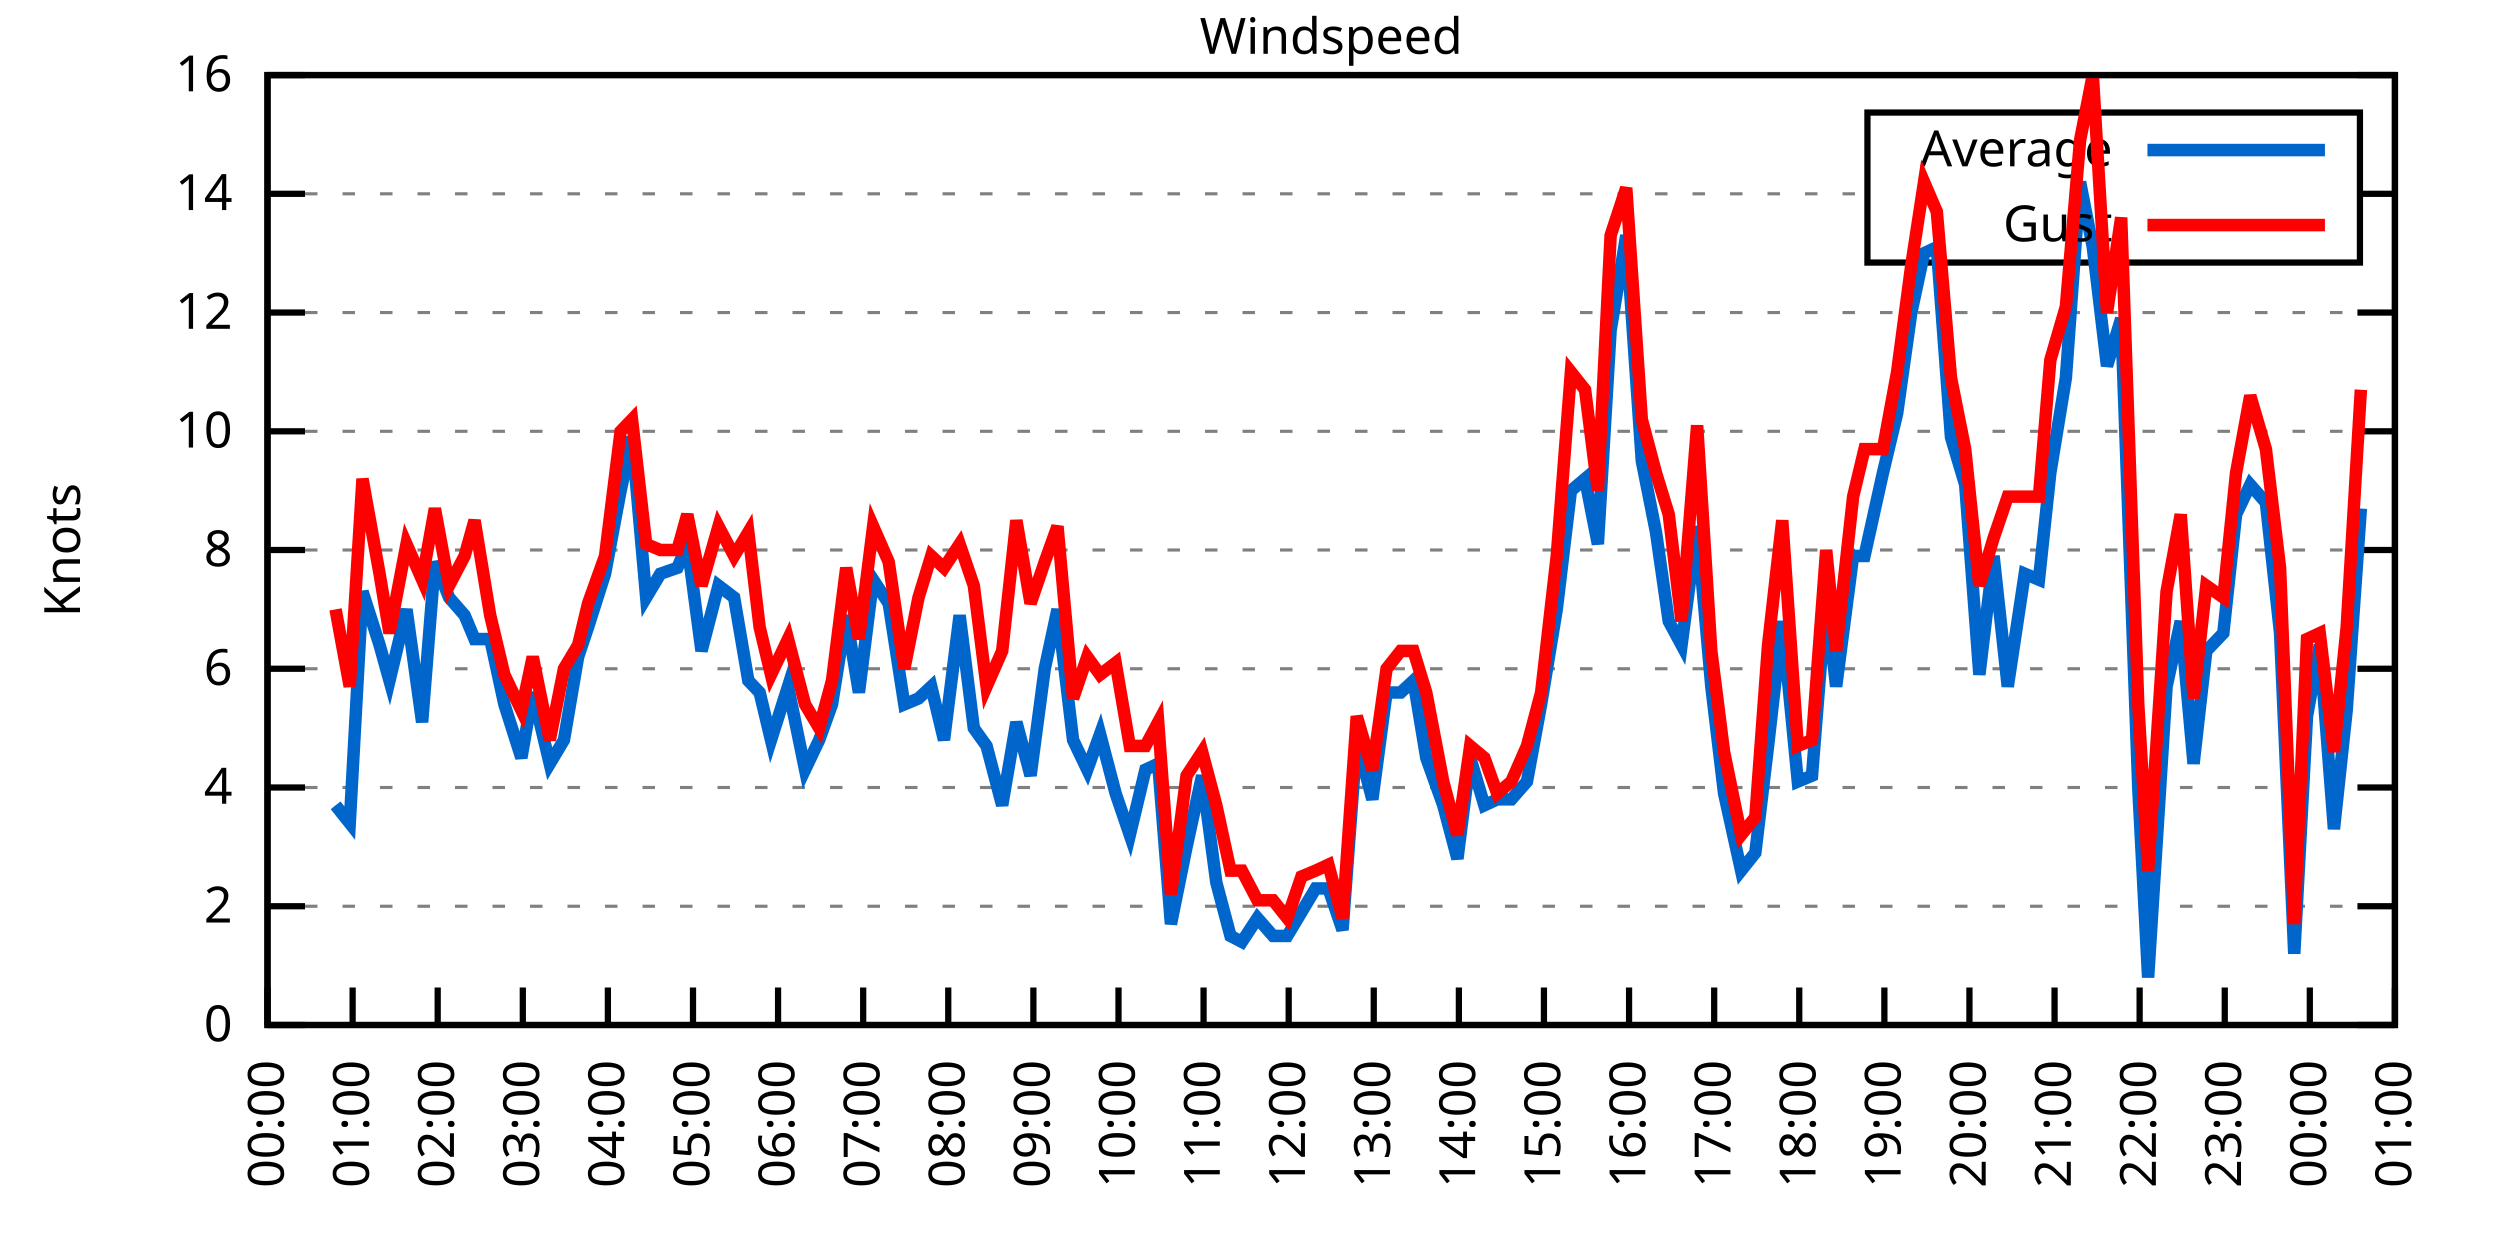
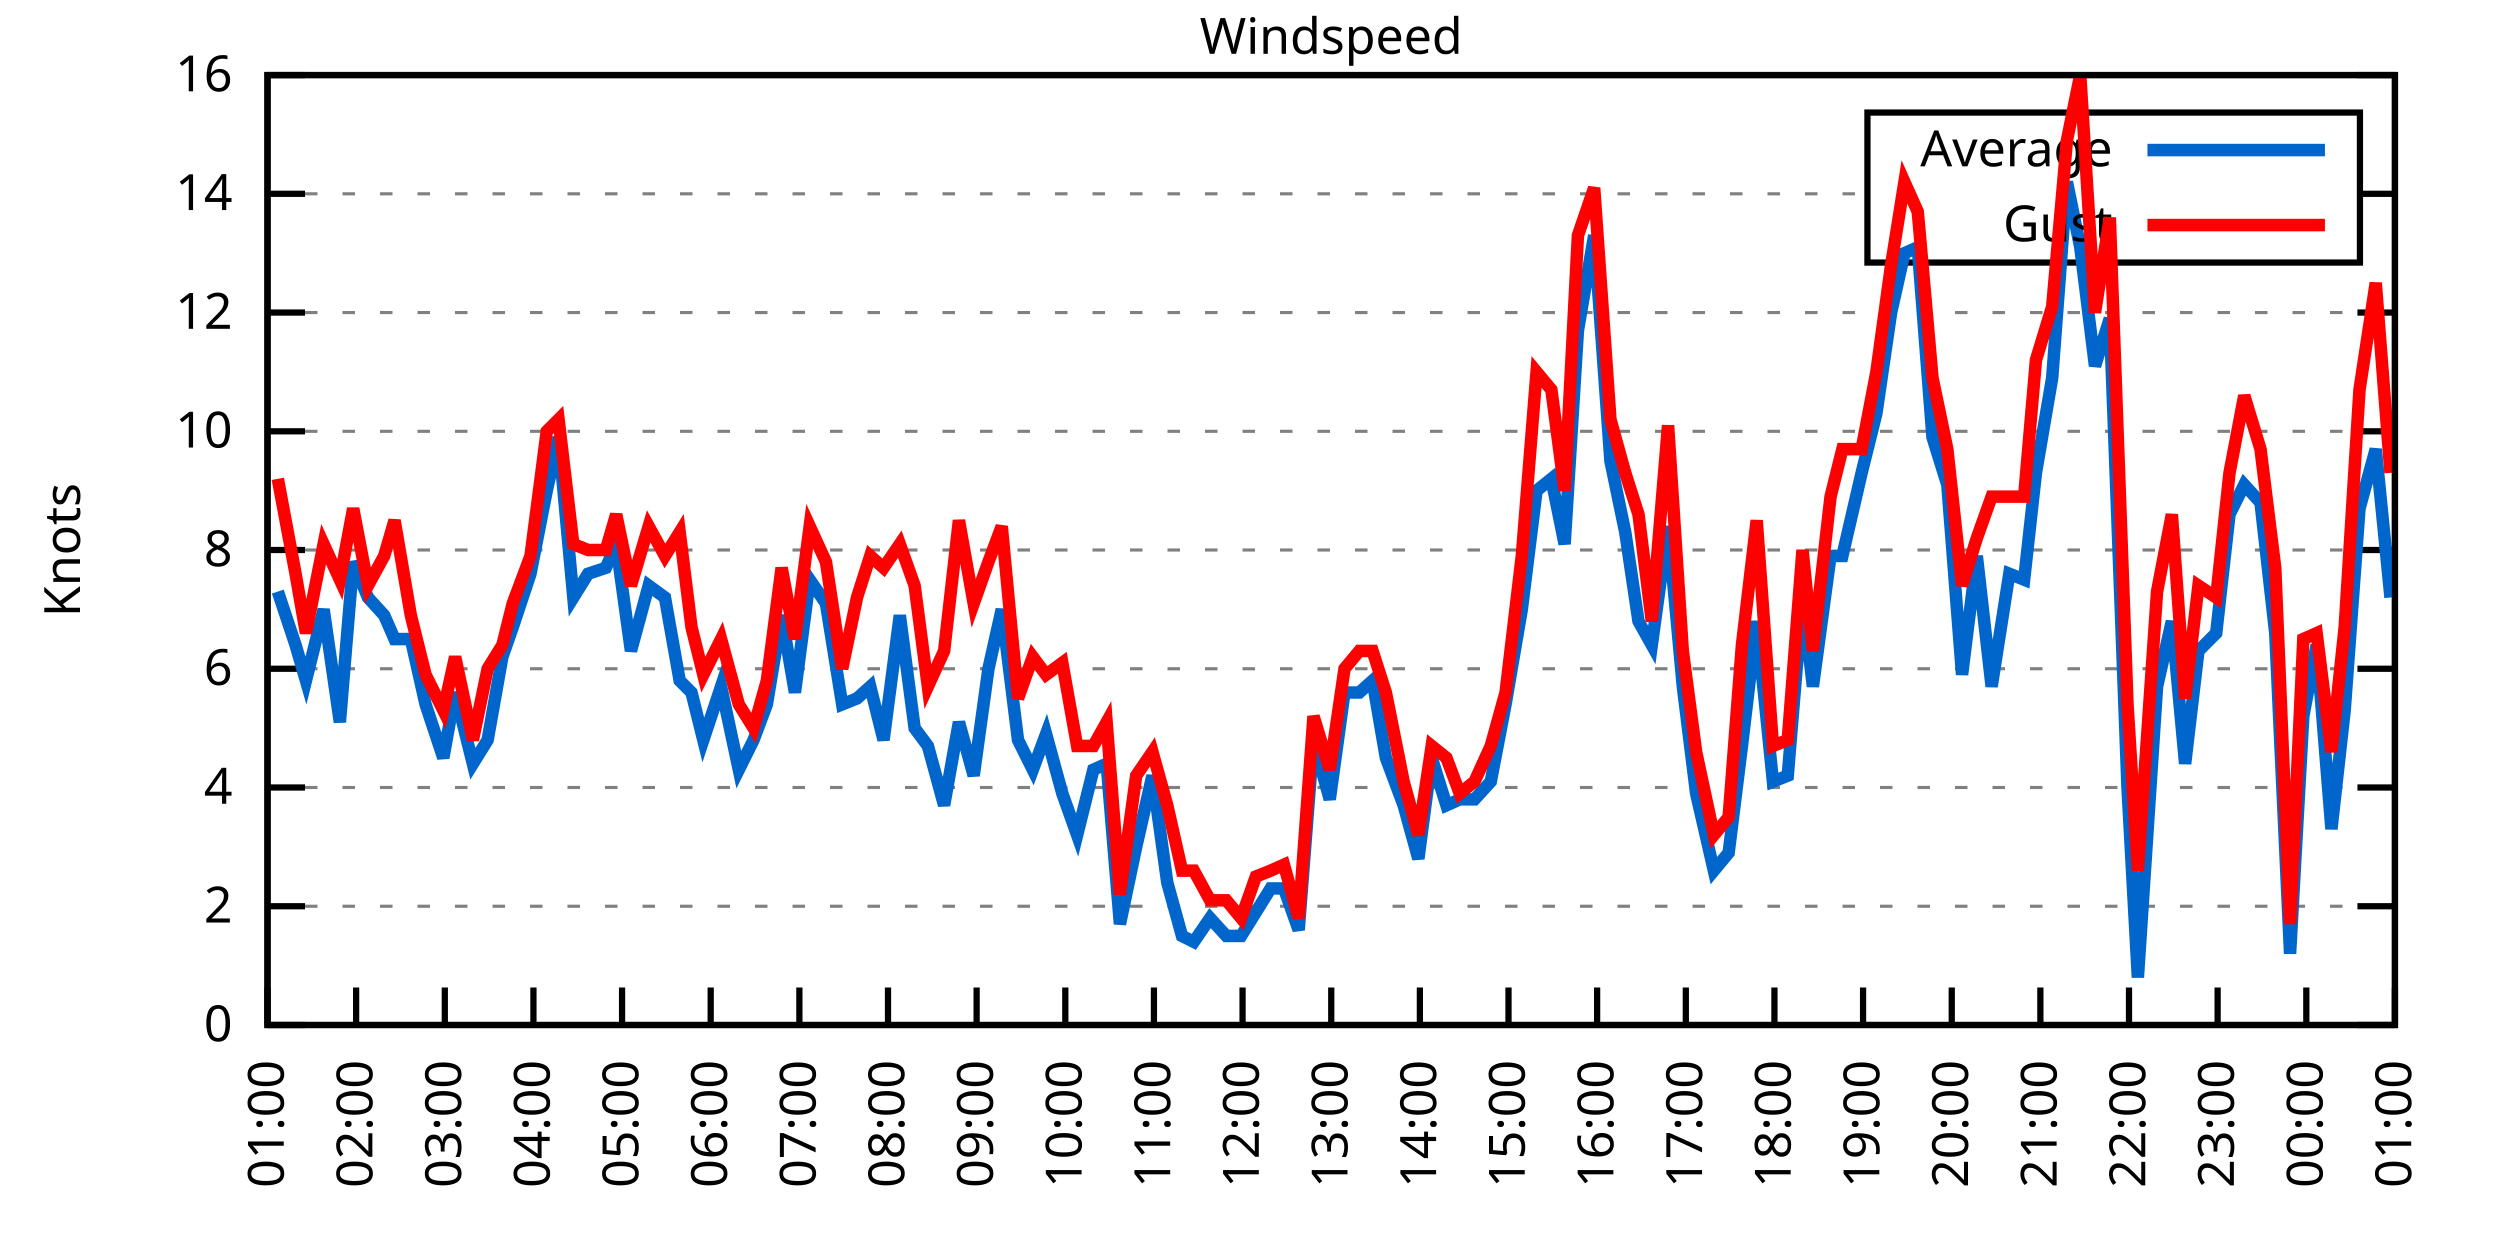
<svg xmlns="http://www.w3.org/2000/svg" xmlns:xlink="http://www.w3.org/1999/xlink" width="400" height="200" viewBox="0 0 400 200">
  <g id="gnuplot_canvas">
    <rect x="0" y="0" width="400" height="200" fill="none" />
    <defs>
      <circle id="gpDot" r="0.5" stroke-width="0.5" stroke="currentColor" />
      <path id="gpPt0" stroke-width="0.333" stroke="currentColor" d="M-1,0 h2 M0,-1 v2" />
      <path id="gpPt1" stroke-width="0.333" stroke="currentColor" d="M-1,-1 L1,1 M1,-1 L-1,1" />
      <path id="gpPt2" stroke-width="0.333" stroke="currentColor" d="M-1,0 L1,0 M0,-1 L0,1 M-1,-1 L1,1 M-1,1 L1,-1" />
      <rect id="gpPt3" stroke-width="0.333" stroke="currentColor" x="-1" y="-1" width="2" height="2" />
      <rect id="gpPt4" stroke-width="0.333" stroke="currentColor" fill="currentColor" x="-1" y="-1" width="2" height="2" />
      <circle id="gpPt5" stroke-width="0.333" stroke="currentColor" cx="0" cy="0" r="1" />
      <use xlink:href="#gpPt5" id="gpPt6" fill="currentColor" stroke="none" />
      <path id="gpPt7" stroke-width="0.333" stroke="currentColor" d="M0,-1.33 L-1.33,0.67 L1.33,0.67 z" />
      <use xlink:href="#gpPt7" id="gpPt8" fill="currentColor" stroke="none" />
      <use xlink:href="#gpPt7" id="gpPt9" stroke="currentColor" transform="rotate(180)" />
      <use xlink:href="#gpPt9" id="gpPt10" fill="currentColor" stroke="none" />
      <use xlink:href="#gpPt3" id="gpPt11" stroke="currentColor" transform="rotate(45)" />
      <use xlink:href="#gpPt11" id="gpPt12" fill="currentColor" stroke="none" />
      <path id="gpPt13" stroke-width="0.333" stroke="currentColor" d="M0,1.330 L1.265,0.411 L0.782,-1.067 L-0.782,-1.076 L-1.265,0.411 z" />
      <use xlink:href="#gpPt13" id="gpPt14" fill="currentColor" stroke="none" />
      <filter id="textbox" filterUnits="objectBoundingBox" x="0" y="0" height="1" width="1">
        <feFlood flood-color="white" flood-opacity="1" result="bgnd" />
        <feComposite in="SourceGraphic" in2="bgnd" operator="atop" />
      </filter>
      <filter id="greybox" filterUnits="objectBoundingBox" x="0" y="0" height="1" width="1">
        <feFlood flood-color="lightgrey" flood-opacity="1" result="grey" />
        <feComposite in="SourceGraphic" in2="grey" operator="atop" />
      </filter>
    </defs>
    <g fill="none" color="white" stroke="currentColor" stroke-width="1.00" stroke-linecap="butt" stroke-linejoin="miter">
</g>
    <g fill="none" color="black" stroke="currentColor" stroke-width="1.00" stroke-linecap="butt" stroke-linejoin="miter">
      <g stroke="none" shape-rendering="crispEdges">
        <polygon fill="rgb(255, 255, 255)" points="42.80,164.00 383.18,164.00 383.18,12.02 42.80,12.02 " />
      </g>
    </g>
    <g fill="none" color="black" stroke="currentColor" stroke-width="1.00" stroke-linecap="butt" stroke-linejoin="miter">
</g>
    <g fill="none" color="black" stroke="black" stroke-width="0.50" stroke-linecap="butt" stroke-linejoin="miter">
</g>
    <g fill="none" color="gray" stroke="currentColor" stroke-width="0.50" stroke-linecap="butt" stroke-linejoin="miter">
      <path stroke="gray" stroke-dasharray="2,4" class="gridline" d="M42.80,164.00 L383.19,164.00  " />
    </g>
    <g fill="none" color="gray" stroke="gray" stroke-width="1.00" stroke-linecap="butt" stroke-linejoin="miter">
</g>
    <g fill="none" color="black" stroke="currentColor" stroke-width="1.00" stroke-linecap="butt" stroke-linejoin="miter">
      <path stroke="black" d="M42.80,164.00 L48.80,164.00 M383.19,164.00 L377.19,164.00  " />
      <g transform="translate(37.20,166.60)" stroke="none" fill="black" font-family="Sans" font-size="8.00" text-anchor="end">
        <text>
          <tspan font-family="Sans"> 0</tspan>
        </text>
      </g>
    </g>
    <g fill="none" color="black" stroke="currentColor" stroke-width="1.00" stroke-linecap="butt" stroke-linejoin="miter">
</g>
    <g fill="none" color="black" stroke="black" stroke-width="0.50" stroke-linecap="butt" stroke-linejoin="miter">
</g>
    <g fill="none" color="gray" stroke="currentColor" stroke-width="0.50" stroke-linecap="butt" stroke-linejoin="miter">
      <path stroke="gray" stroke-dasharray="2,4" class="gridline" d="M42.80,145.00 L383.19,145.00  " />
    </g>
    <g fill="none" color="gray" stroke="gray" stroke-width="1.00" stroke-linecap="butt" stroke-linejoin="miter">
</g>
    <g fill="none" color="black" stroke="currentColor" stroke-width="1.00" stroke-linecap="butt" stroke-linejoin="miter">
      <path stroke="black" d="M42.80,145.00 L48.80,145.00 M383.19,145.00 L377.19,145.00  " />
      <g transform="translate(37.20,147.60)" stroke="none" fill="black" font-family="Sans" font-size="8.00" text-anchor="end">
        <text>
          <tspan font-family="Sans"> 2</tspan>
        </text>
      </g>
    </g>
    <g fill="none" color="black" stroke="currentColor" stroke-width="1.00" stroke-linecap="butt" stroke-linejoin="miter">
</g>
    <g fill="none" color="black" stroke="black" stroke-width="0.50" stroke-linecap="butt" stroke-linejoin="miter">
</g>
    <g fill="none" color="gray" stroke="currentColor" stroke-width="0.50" stroke-linecap="butt" stroke-linejoin="miter">
      <path stroke="gray" stroke-dasharray="2,4" class="gridline" d="M42.80,126.00 L383.19,126.00  " />
    </g>
    <g fill="none" color="gray" stroke="gray" stroke-width="1.00" stroke-linecap="butt" stroke-linejoin="miter">
</g>
    <g fill="none" color="black" stroke="currentColor" stroke-width="1.00" stroke-linecap="butt" stroke-linejoin="miter">
      <path stroke="black" d="M42.80,126.00 L48.80,126.00 M383.19,126.00 L377.19,126.00  " />
      <g transform="translate(37.20,128.60)" stroke="none" fill="black" font-family="Sans" font-size="8.00" text-anchor="end">
        <text>
          <tspan font-family="Sans"> 4</tspan>
        </text>
      </g>
    </g>
    <g fill="none" color="black" stroke="currentColor" stroke-width="1.00" stroke-linecap="butt" stroke-linejoin="miter">
</g>
    <g fill="none" color="black" stroke="black" stroke-width="0.50" stroke-linecap="butt" stroke-linejoin="miter">
</g>
    <g fill="none" color="gray" stroke="currentColor" stroke-width="0.50" stroke-linecap="butt" stroke-linejoin="miter">
      <path stroke="gray" stroke-dasharray="2,4" class="gridline" d="M42.80,107.00 L383.19,107.00  " />
    </g>
    <g fill="none" color="gray" stroke="gray" stroke-width="1.00" stroke-linecap="butt" stroke-linejoin="miter">
</g>
    <g fill="none" color="black" stroke="currentColor" stroke-width="1.00" stroke-linecap="butt" stroke-linejoin="miter">
      <path stroke="black" d="M42.80,107.00 L48.80,107.00 M383.19,107.00 L377.19,107.00  " />
      <g transform="translate(37.20,109.60)" stroke="none" fill="black" font-family="Sans" font-size="8.00" text-anchor="end">
        <text>
          <tspan font-family="Sans"> 6</tspan>
        </text>
      </g>
    </g>
    <g fill="none" color="black" stroke="currentColor" stroke-width="1.00" stroke-linecap="butt" stroke-linejoin="miter">
</g>
    <g fill="none" color="black" stroke="black" stroke-width="0.50" stroke-linecap="butt" stroke-linejoin="miter">
</g>
    <g fill="none" color="gray" stroke="currentColor" stroke-width="0.50" stroke-linecap="butt" stroke-linejoin="miter">
      <path stroke="gray" stroke-dasharray="2,4" class="gridline" d="M42.80,88.00 L383.19,88.00  " />
    </g>
    <g fill="none" color="gray" stroke="gray" stroke-width="1.00" stroke-linecap="butt" stroke-linejoin="miter">
</g>
    <g fill="none" color="black" stroke="currentColor" stroke-width="1.00" stroke-linecap="butt" stroke-linejoin="miter">
      <path stroke="black" d="M42.80,88.00 L48.80,88.00 M383.19,88.00 L377.19,88.00  " />
      <g transform="translate(37.20,90.60)" stroke="none" fill="black" font-family="Sans" font-size="8.00" text-anchor="end">
        <text>
          <tspan font-family="Sans"> 8</tspan>
        </text>
      </g>
    </g>
    <g fill="none" color="black" stroke="currentColor" stroke-width="1.00" stroke-linecap="butt" stroke-linejoin="miter">
</g>
    <g fill="none" color="black" stroke="black" stroke-width="0.50" stroke-linecap="butt" stroke-linejoin="miter">
</g>
    <g fill="none" color="gray" stroke="currentColor" stroke-width="0.50" stroke-linecap="butt" stroke-linejoin="miter">
      <path stroke="gray" stroke-dasharray="2,4" class="gridline" d="M42.80,69.01 L383.19,69.01  " />
    </g>
    <g fill="none" color="gray" stroke="gray" stroke-width="1.00" stroke-linecap="butt" stroke-linejoin="miter">
</g>
    <g fill="none" color="black" stroke="currentColor" stroke-width="1.00" stroke-linecap="butt" stroke-linejoin="miter">
      <path stroke="black" d="M42.80,69.01 L48.80,69.01 M383.19,69.01 L377.19,69.01  " />
      <g transform="translate(37.20,71.61)" stroke="none" fill="black" font-family="Sans" font-size="8.00" text-anchor="end">
        <text>
          <tspan font-family="Sans"> 10</tspan>
        </text>
      </g>
    </g>
    <g fill="none" color="black" stroke="currentColor" stroke-width="1.00" stroke-linecap="butt" stroke-linejoin="miter">
</g>
    <g fill="none" color="black" stroke="black" stroke-width="0.50" stroke-linecap="butt" stroke-linejoin="miter">
</g>
    <g fill="none" color="gray" stroke="currentColor" stroke-width="0.50" stroke-linecap="butt" stroke-linejoin="miter">
      <path stroke="gray" stroke-dasharray="2,4" class="gridline" d="M42.80,50.01 L383.19,50.01  " />
    </g>
    <g fill="none" color="gray" stroke="gray" stroke-width="1.00" stroke-linecap="butt" stroke-linejoin="miter">
</g>
    <g fill="none" color="black" stroke="currentColor" stroke-width="1.00" stroke-linecap="butt" stroke-linejoin="miter">
      <path stroke="black" d="M42.80,50.01 L48.80,50.01 M383.19,50.01 L377.19,50.01  " />
      <g transform="translate(37.20,52.61)" stroke="none" fill="black" font-family="Sans" font-size="8.00" text-anchor="end">
        <text>
          <tspan font-family="Sans"> 12</tspan>
        </text>
      </g>
    </g>
    <g fill="none" color="black" stroke="currentColor" stroke-width="1.00" stroke-linecap="butt" stroke-linejoin="miter">
</g>
    <g fill="none" color="black" stroke="black" stroke-width="0.50" stroke-linecap="butt" stroke-linejoin="miter">
</g>
    <g fill="none" color="gray" stroke="currentColor" stroke-width="0.50" stroke-linecap="butt" stroke-linejoin="miter">
      <path stroke="gray" stroke-dasharray="2,4" class="gridline" d="M42.80,31.01 L298.79,31.01 M377.59,31.01 L383.19,31.01  " />
    </g>
    <g fill="none" color="gray" stroke="gray" stroke-width="1.00" stroke-linecap="butt" stroke-linejoin="miter">
</g>
    <g fill="none" color="black" stroke="currentColor" stroke-width="1.00" stroke-linecap="butt" stroke-linejoin="miter">
      <path stroke="black" d="M42.80,31.01 L48.80,31.01 M383.19,31.01 L377.19,31.01  " />
      <g transform="translate(37.20,33.61)" stroke="none" fill="black" font-family="Sans" font-size="8.00" text-anchor="end">
        <text>
          <tspan font-family="Sans"> 14</tspan>
        </text>
      </g>
    </g>
    <g fill="none" color="black" stroke="currentColor" stroke-width="1.00" stroke-linecap="butt" stroke-linejoin="miter">
</g>
    <g fill="none" color="black" stroke="black" stroke-width="0.50" stroke-linecap="butt" stroke-linejoin="miter">
</g>
    <g fill="none" color="gray" stroke="currentColor" stroke-width="0.50" stroke-linecap="butt" stroke-linejoin="miter">
      <path stroke="gray" stroke-dasharray="2,4" class="gridline" d="M42.80,12.01 L383.19,12.01  " />
    </g>
    <g fill="none" color="gray" stroke="gray" stroke-width="1.00" stroke-linecap="butt" stroke-linejoin="miter">
</g>
    <g fill="none" color="black" stroke="currentColor" stroke-width="1.00" stroke-linecap="butt" stroke-linejoin="miter">
      <path stroke="black" d="M42.80,12.01 L48.80,12.01 M383.19,12.01 L377.19,12.01  " />
      <g transform="translate(37.20,14.61)" stroke="none" fill="black" font-family="Sans" font-size="8.00" text-anchor="end">
        <text>
          <tspan font-family="Sans"> 16</tspan>
        </text>
      </g>
    </g>
    <g fill="none" color="black" stroke="currentColor" stroke-width="1.00" stroke-linecap="butt" stroke-linejoin="miter">
      <path stroke="black" d="M42.80,164.00 L42.80,158.00  " />
      <g transform="translate(45.40,169.60) rotate(270.00)" stroke="none" fill="black" font-family="Sans" font-size="8.00" text-anchor="end">
        <text>
-           <tspan font-family="Sans">00:00</tspan>
-         </text>
-       </g>
-     </g>
-     <g fill="none" color="black" stroke="currentColor" stroke-width="1.00" stroke-linecap="butt" stroke-linejoin="miter">
-       <path stroke="black" d="M56.42,164.00 L56.42,158.00  " />
-       <g transform="translate(59.02,169.60) rotate(270.00)" stroke="none" fill="black" font-family="Sans" font-size="8.00" text-anchor="end">
-         <text>
          <tspan font-family="Sans">01:00</tspan>
        </text>
      </g>
    </g>
    <g fill="none" color="black" stroke="currentColor" stroke-width="1.00" stroke-linecap="butt" stroke-linejoin="miter">
-       <path stroke="black" d="M70.03,164.00 L70.03,158.00  " />
-       <g transform="translate(72.63,169.60) rotate(270.00)" stroke="none" fill="black" font-family="Sans" font-size="8.00" text-anchor="end">
+       <path stroke="black" d="M56.98,164.00 L56.98,158.00  " />
+       <g transform="translate(59.58,169.60) rotate(270.00)" stroke="none" fill="black" font-family="Sans" font-size="8.00" text-anchor="end">
        <text>
          <tspan font-family="Sans">02:00</tspan>
        </text>
      </g>
    </g>
    <g fill="none" color="black" stroke="currentColor" stroke-width="1.00" stroke-linecap="butt" stroke-linejoin="miter">
-       <path stroke="black" d="M83.65,164.00 L83.65,158.00  " />
-       <g transform="translate(86.25,169.60) rotate(270.00)" stroke="none" fill="black" font-family="Sans" font-size="8.00" text-anchor="end">
+       <path stroke="black" d="M71.17,164.00 L71.17,158.00  " />
+       <g transform="translate(73.77,169.60) rotate(270.00)" stroke="none" fill="black" font-family="Sans" font-size="8.00" text-anchor="end">
        <text>
          <tspan font-family="Sans">03:00</tspan>
        </text>
      </g>
    </g>
    <g fill="none" color="black" stroke="currentColor" stroke-width="1.00" stroke-linecap="butt" stroke-linejoin="miter">
-       <path stroke="black" d="M97.26,164.00 L97.26,158.00  " />
-       <g transform="translate(99.86,169.60) rotate(270.00)" stroke="none" fill="black" font-family="Sans" font-size="8.00" text-anchor="end">
+       <path stroke="black" d="M85.35,164.00 L85.35,158.00  " />
+       <g transform="translate(87.95,169.60) rotate(270.00)" stroke="none" fill="black" font-family="Sans" font-size="8.00" text-anchor="end">
        <text>
          <tspan font-family="Sans">04:00</tspan>
        </text>
      </g>
    </g>
    <g fill="none" color="black" stroke="currentColor" stroke-width="1.00" stroke-linecap="butt" stroke-linejoin="miter">
-       <path stroke="black" d="M110.88,164.00 L110.88,158.00  " />
-       <g transform="translate(113.48,169.60) rotate(270.00)" stroke="none" fill="black" font-family="Sans" font-size="8.00" text-anchor="end">
+       <path stroke="black" d="M99.53,164.00 L99.53,158.00  " />
+       <g transform="translate(102.13,169.60) rotate(270.00)" stroke="none" fill="black" font-family="Sans" font-size="8.00" text-anchor="end">
        <text>
          <tspan font-family="Sans">05:00</tspan>
        </text>
      </g>
    </g>
    <g fill="none" color="black" stroke="currentColor" stroke-width="1.00" stroke-linecap="butt" stroke-linejoin="miter">
-       <path stroke="black" d="M124.49,164.00 L124.49,158.00  " />
-       <g transform="translate(127.09,169.60) rotate(270.00)" stroke="none" fill="black" font-family="Sans" font-size="8.00" text-anchor="end">
+       <path stroke="black" d="M113.71,164.00 L113.71,158.00  " />
+       <g transform="translate(116.31,169.60) rotate(270.00)" stroke="none" fill="black" font-family="Sans" font-size="8.00" text-anchor="end">
        <text>
          <tspan font-family="Sans">06:00</tspan>
        </text>
      </g>
    </g>
    <g fill="none" color="black" stroke="currentColor" stroke-width="1.00" stroke-linecap="butt" stroke-linejoin="miter">
-       <path stroke="black" d="M138.11,164.00 L138.11,158.00  " />
-       <g transform="translate(140.71,169.60) rotate(270.00)" stroke="none" fill="black" font-family="Sans" font-size="8.00" text-anchor="end">
+       <path stroke="black" d="M127.90,164.00 L127.90,158.00  " />
+       <g transform="translate(130.50,169.60) rotate(270.00)" stroke="none" fill="black" font-family="Sans" font-size="8.00" text-anchor="end">
        <text>
          <tspan font-family="Sans">07:00</tspan>
        </text>
      </g>
    </g>
    <g fill="none" color="black" stroke="currentColor" stroke-width="1.00" stroke-linecap="butt" stroke-linejoin="miter">
-       <path stroke="black" d="M151.72,164.00 L151.72,158.00  " />
-       <g transform="translate(154.32,169.60) rotate(270.00)" stroke="none" fill="black" font-family="Sans" font-size="8.00" text-anchor="end">
+       <path stroke="black" d="M142.08,164.00 L142.08,158.00  " />
+       <g transform="translate(144.68,169.60) rotate(270.00)" stroke="none" fill="black" font-family="Sans" font-size="8.00" text-anchor="end">
        <text>
          <tspan font-family="Sans">08:00</tspan>
        </text>
      </g>
    </g>
    <g fill="none" color="black" stroke="currentColor" stroke-width="1.00" stroke-linecap="butt" stroke-linejoin="miter">
-       <path stroke="black" d="M165.34,164.00 L165.34,158.00  " />
-       <g transform="translate(167.94,169.60) rotate(270.00)" stroke="none" fill="black" font-family="Sans" font-size="8.00" text-anchor="end">
+       <path stroke="black" d="M156.26,164.00 L156.26,158.00  " />
+       <g transform="translate(158.86,169.60) rotate(270.00)" stroke="none" fill="black" font-family="Sans" font-size="8.00" text-anchor="end">
        <text>
          <tspan font-family="Sans">09:00</tspan>
        </text>
      </g>
    </g>
    <g fill="none" color="black" stroke="currentColor" stroke-width="1.00" stroke-linecap="butt" stroke-linejoin="miter">
-       <path stroke="black" d="M178.96,164.00 L178.96,158.00  " />
-       <g transform="translate(181.56,169.60) rotate(270.00)" stroke="none" fill="black" font-family="Sans" font-size="8.00" text-anchor="end">
+       <path stroke="black" d="M170.45,164.00 L170.45,158.00  " />
+       <g transform="translate(173.05,169.60) rotate(270.00)" stroke="none" fill="black" font-family="Sans" font-size="8.00" text-anchor="end">
        <text>
          <tspan font-family="Sans">10:00</tspan>
        </text>
      </g>
    </g>
    <g fill="none" color="black" stroke="currentColor" stroke-width="1.00" stroke-linecap="butt" stroke-linejoin="miter">
-       <path stroke="black" d="M192.57,164.00 L192.57,158.00  " />
-       <g transform="translate(195.17,169.60) rotate(270.00)" stroke="none" fill="black" font-family="Sans" font-size="8.00" text-anchor="end">
+       <path stroke="black" d="M184.63,164.00 L184.63,158.00  " />
+       <g transform="translate(187.23,169.60) rotate(270.00)" stroke="none" fill="black" font-family="Sans" font-size="8.00" text-anchor="end">
        <text>
          <tspan font-family="Sans">11:00</tspan>
        </text>
      </g>
    </g>
    <g fill="none" color="black" stroke="currentColor" stroke-width="1.00" stroke-linecap="butt" stroke-linejoin="miter">
-       <path stroke="black" d="M206.19,164.00 L206.19,158.00  " />
-       <g transform="translate(208.79,169.60) rotate(270.00)" stroke="none" fill="black" font-family="Sans" font-size="8.00" text-anchor="end">
+       <path stroke="black" d="M198.81,164.00 L198.81,158.00  " />
+       <g transform="translate(201.41,169.60) rotate(270.00)" stroke="none" fill="black" font-family="Sans" font-size="8.00" text-anchor="end">
        <text>
          <tspan font-family="Sans">12:00</tspan>
        </text>
      </g>
    </g>
    <g fill="none" color="black" stroke="currentColor" stroke-width="1.00" stroke-linecap="butt" stroke-linejoin="miter">
-       <path stroke="black" d="M219.80,164.00 L219.80,158.00  " />
-       <g transform="translate(222.40,169.60) rotate(270.00)" stroke="none" fill="black" font-family="Sans" font-size="8.00" text-anchor="end">
+       <path stroke="black" d="M213.00,164.00 L213.00,158.00  " />
+       <g transform="translate(215.60,169.60) rotate(270.00)" stroke="none" fill="black" font-family="Sans" font-size="8.00" text-anchor="end">
        <text>
          <tspan font-family="Sans">13:00</tspan>
        </text>
      </g>
    </g>
    <g fill="none" color="black" stroke="currentColor" stroke-width="1.00" stroke-linecap="butt" stroke-linejoin="miter">
-       <path stroke="black" d="M233.42,164.00 L233.42,158.00  " />
-       <g transform="translate(236.02,169.60) rotate(270.00)" stroke="none" fill="black" font-family="Sans" font-size="8.00" text-anchor="end">
+       <path stroke="black" d="M227.18,164.00 L227.18,158.00  " />
+       <g transform="translate(229.78,169.60) rotate(270.00)" stroke="none" fill="black" font-family="Sans" font-size="8.00" text-anchor="end">
        <text>
          <tspan font-family="Sans">14:00</tspan>
        </text>
      </g>
    </g>
    <g fill="none" color="black" stroke="currentColor" stroke-width="1.00" stroke-linecap="butt" stroke-linejoin="miter">
-       <path stroke="black" d="M247.03,164.00 L247.03,158.00  " />
-       <g transform="translate(249.63,169.60) rotate(270.00)" stroke="none" fill="black" font-family="Sans" font-size="8.00" text-anchor="end">
+       <path stroke="black" d="M241.36,164.00 L241.36,158.00  " />
+       <g transform="translate(243.96,169.60) rotate(270.00)" stroke="none" fill="black" font-family="Sans" font-size="8.00" text-anchor="end">
        <text>
          <tspan font-family="Sans">15:00</tspan>
        </text>
      </g>
    </g>
    <g fill="none" color="black" stroke="currentColor" stroke-width="1.00" stroke-linecap="butt" stroke-linejoin="miter">
-       <path stroke="black" d="M260.65,164.00 L260.65,158.00  " />
-       <g transform="translate(263.25,169.60) rotate(270.00)" stroke="none" fill="black" font-family="Sans" font-size="8.00" text-anchor="end">
+       <path stroke="black" d="M255.54,164.00 L255.54,158.00  " />
+       <g transform="translate(258.14,169.60) rotate(270.00)" stroke="none" fill="black" font-family="Sans" font-size="8.00" text-anchor="end">
        <text>
          <tspan font-family="Sans">16:00</tspan>
        </text>
      </g>
    </g>
    <g fill="none" color="black" stroke="currentColor" stroke-width="1.00" stroke-linecap="butt" stroke-linejoin="miter">
-       <path stroke="black" d="M274.27,164.00 L274.27,158.00  " />
-       <g transform="translate(276.87,169.60) rotate(270.00)" stroke="none" fill="black" font-family="Sans" font-size="8.00" text-anchor="end">
+       <path stroke="black" d="M269.73,164.00 L269.73,158.00  " />
+       <g transform="translate(272.33,169.60) rotate(270.00)" stroke="none" fill="black" font-family="Sans" font-size="8.00" text-anchor="end">
        <text>
          <tspan font-family="Sans">17:00</tspan>
        </text>
      </g>
    </g>
    <g fill="none" color="black" stroke="currentColor" stroke-width="1.00" stroke-linecap="butt" stroke-linejoin="miter">
-       <path stroke="black" d="M287.88,164.00 L287.88,158.00  " />
-       <g transform="translate(290.48,169.60) rotate(270.00)" stroke="none" fill="black" font-family="Sans" font-size="8.00" text-anchor="end">
+       <path stroke="black" d="M283.91,164.00 L283.91,158.00  " />
+       <g transform="translate(286.51,169.60) rotate(270.00)" stroke="none" fill="black" font-family="Sans" font-size="8.00" text-anchor="end">
        <text>
          <tspan font-family="Sans">18:00</tspan>
        </text>
      </g>
    </g>
    <g fill="none" color="black" stroke="currentColor" stroke-width="1.00" stroke-linecap="butt" stroke-linejoin="miter">
-       <path stroke="black" d="M301.50,164.00 L301.50,158.00  " />
-       <g transform="translate(304.10,169.60) rotate(270.00)" stroke="none" fill="black" font-family="Sans" font-size="8.00" text-anchor="end">
+       <path stroke="black" d="M298.09,164.00 L298.09,158.00  " />
+       <g transform="translate(300.69,169.60) rotate(270.00)" stroke="none" fill="black" font-family="Sans" font-size="8.00" text-anchor="end">
        <text>
          <tspan font-family="Sans">19:00</tspan>
        </text>
      </g>
    </g>
    <g fill="none" color="black" stroke="currentColor" stroke-width="1.00" stroke-linecap="butt" stroke-linejoin="miter">
-       <path stroke="black" d="M315.11,164.00 L315.11,158.00  " />
-       <g transform="translate(317.71,169.60) rotate(270.00)" stroke="none" fill="black" font-family="Sans" font-size="8.00" text-anchor="end">
+       <path stroke="black" d="M312.28,164.00 L312.28,158.00  " />
+       <g transform="translate(314.88,169.60) rotate(270.00)" stroke="none" fill="black" font-family="Sans" font-size="8.00" text-anchor="end">
        <text>
          <tspan font-family="Sans">20:00</tspan>
        </text>
      </g>
    </g>
    <g fill="none" color="black" stroke="currentColor" stroke-width="1.00" stroke-linecap="butt" stroke-linejoin="miter">
-       <path stroke="black" d="M328.73,164.00 L328.73,158.00  " />
-       <g transform="translate(331.33,169.60) rotate(270.00)" stroke="none" fill="black" font-family="Sans" font-size="8.00" text-anchor="end">
+       <path stroke="black" d="M326.46,164.00 L326.46,158.00  " />
+       <g transform="translate(329.06,169.60) rotate(270.00)" stroke="none" fill="black" font-family="Sans" font-size="8.00" text-anchor="end">
        <text>
          <tspan font-family="Sans">21:00</tspan>
        </text>
      </g>
    </g>
    <g fill="none" color="black" stroke="currentColor" stroke-width="1.00" stroke-linecap="butt" stroke-linejoin="miter">
-       <path stroke="black" d="M342.34,164.00 L342.34,158.00  " />
-       <g transform="translate(344.94,169.60) rotate(270.00)" stroke="none" fill="black" font-family="Sans" font-size="8.00" text-anchor="end">
+       <path stroke="black" d="M340.64,164.00 L340.64,158.00  " />
+       <g transform="translate(343.24,169.60) rotate(270.00)" stroke="none" fill="black" font-family="Sans" font-size="8.00" text-anchor="end">
        <text>
          <tspan font-family="Sans">22:00</tspan>
        </text>
      </g>
    </g>
    <g fill="none" color="black" stroke="currentColor" stroke-width="1.00" stroke-linecap="butt" stroke-linejoin="miter">
-       <path stroke="black" d="M355.96,164.00 L355.96,158.00  " />
-       <g transform="translate(358.56,169.60) rotate(270.00)" stroke="none" fill="black" font-family="Sans" font-size="8.00" text-anchor="end">
+       <path stroke="black" d="M354.82,164.00 L354.82,158.00  " />
+       <g transform="translate(357.42,169.60) rotate(270.00)" stroke="none" fill="black" font-family="Sans" font-size="8.00" text-anchor="end">
        <text>
          <tspan font-family="Sans">23:00</tspan>
        </text>
      </g>
    </g>
    <g fill="none" color="black" stroke="currentColor" stroke-width="1.00" stroke-linecap="butt" stroke-linejoin="miter">
-       <path stroke="black" d="M369.57,164.00 L369.57,158.00  " />
-       <g transform="translate(372.17,169.60) rotate(270.00)" stroke="none" fill="black" font-family="Sans" font-size="8.00" text-anchor="end">
+       <path stroke="black" d="M369.01,164.00 L369.01,158.00  " />
+       <g transform="translate(371.61,169.60) rotate(270.00)" stroke="none" fill="black" font-family="Sans" font-size="8.00" text-anchor="end">
        <text>
          <tspan font-family="Sans">00:00</tspan>
        </text>
      </g>
    </g>
    <g fill="none" color="black" stroke="currentColor" stroke-width="1.00" stroke-linecap="butt" stroke-linejoin="miter">
      <path stroke="black" d="M383.19,164.00 L383.19,158.00  " />
      <g transform="translate(385.79,169.60) rotate(270.00)" stroke="none" fill="black" font-family="Sans" font-size="8.00" text-anchor="end">
        <text>
          <tspan font-family="Sans">01:00</tspan>
        </text>
      </g>
    </g>
    <g fill="none" color="black" stroke="currentColor" stroke-width="1.00" stroke-linecap="butt" stroke-linejoin="miter">
</g>
    <g fill="none" color="black" stroke="currentColor" stroke-width="1.00" stroke-linecap="butt" stroke-linejoin="miter">
      <path stroke="black" d="M42.80,12.01 L42.80,164.00 L383.19,164.00 L383.19,12.01 L42.80,12.01 Z  " />
    </g>
    <g fill="none" color="black" stroke="currentColor" stroke-width="1.00" stroke-linecap="butt" stroke-linejoin="miter">
</g>
    <g fill="none" color="black" stroke="currentColor" stroke-width="1.00" stroke-linecap="butt" stroke-linejoin="miter">
      <path stroke="black" d="M298.79,42.01 L298.79,18.01 L377.59,18.01 L377.59,42.01 L298.79,42.01 Z  " />
    </g>
    <g id="Windspeed_plot_1">
      <g fill="none" color="white" stroke="black" stroke-width="2.00" stroke-linecap="butt" stroke-linejoin="miter">
</g>
      <g fill="none" color="black" stroke="currentColor" stroke-width="2.00" stroke-linecap="butt" stroke-linejoin="miter">
        <g transform="translate(337.99,26.61)" stroke="none" fill="black" font-family="Sans" font-size="8.00" text-anchor="end">
          <text>
            <tspan font-family="Sans">Average</tspan>
          </text>
        </g>
      </g>
      <g fill="none" color="black" stroke="currentColor" stroke-width="2.00" stroke-linecap="butt" stroke-linejoin="miter">
-         <path stroke="rgb(  0, 102, 204)" d="M343.59,24.01 L371.99,24.01 M53.69,128.85 L55.96,131.70 L58.00,94.65 L60.73,103.20 L62.32,108.90 L65.04,97.50   L67.54,115.55 L69.58,89.90 L71.85,95.60 L74.34,98.45 L75.93,102.25 L78.43,102.25 L80.70,112.70 L83.42,121.25   L85.24,110.80 L87.96,122.20 L90.23,118.40 L92.50,105.10 L94.09,100.35 L96.81,91.80 L99.30,78.51 L101.12,69.96   L103.39,95.60 L105.66,91.80 L108.38,90.85 L109.97,87.06 L112.24,104.15 L114.96,93.70 L117.46,95.60 L119.73,108.90   L121.54,110.80 L123.36,118.40 L126.08,109.85 L128.81,123.15 L131.07,118.40 L133.12,112.70 L135.39,98.45 L137.43,110.80   L139.70,92.75 L142.19,96.55 L144.69,112.70 L146.96,111.75 L149.00,109.85 L151.04,118.40 L153.54,98.45 L155.81,116.50   L157.85,119.35 L160.35,128.85 L162.62,115.55 L164.89,124.10 L167.16,107.00 L169.20,97.50 L171.69,118.40 L173.96,123.15   L176.01,117.45 L178.50,126.95 L180.77,133.60 L183.27,123.15 L185.31,122.20 L187.35,147.85 L189.85,135.50 L192.34,124.10   L194.61,141.20 L196.88,149.75 L198.70,150.70 L201.19,146.90 L203.69,149.75 L205.96,149.75 L208.23,145.95 L210.50,142.15   L212.54,142.15 L214.81,148.80 L217.08,118.40 L219.58,127.90 L221.85,110.80 L224.11,110.80 L226.16,108.90 L228.20,121.25   L230.92,128.85 L233.19,137.40 L235.23,121.25 L237.50,128.85 L239.55,127.90 L241.81,127.90 L244.31,125.05 L246.58,112.70   L249.08,97.50 L251.35,78.51 L253.61,76.61 L255.66,87.06 L257.70,52.86 L260.20,37.66 L262.69,73.76 L264.96,85.16   L267.00,99.40 L269.05,103.20 L271.54,84.21 L273.81,109.85 L275.85,126.95 L278.58,139.30 L280.85,136.45 L282.89,119.35   L285.16,99.40 L287.65,125.05 L289.92,124.10 L292.19,95.60 L293.78,109.85 L296.50,88.95 L298.32,88.95 L301.27,75.66   L303.54,66.16 L305.81,50.01 L307.85,40.51 L309.89,39.56 L312.16,69.96 L314.43,77.56 L316.70,107.95 L318.97,88.95   L321.24,109.85 L323.96,91.80 L326.23,92.75 L328.05,75.66 L330.54,60.46 L332.81,29.11 L334.85,39.56 L337.12,58.56   L339.39,50.96 L342.12,126.00 L343.70,156.40 L346.65,109.85 L348.92,99.40 L350.97,122.20 L353.01,104.15 L355.73,101.30   L357.77,82.31 L360.04,77.56 L362.54,80.41 L364.81,101.30 L367.08,152.60 L369.12,114.60 L371.16,103.20 L373.43,132.65   L375.47,113.65 L377.74,81.36  " />
+         <path stroke="rgb(  0, 102, 204)" d="M343.59,24.01 L371.99,24.01 M44.45,94.65 L47.29,103.20 L48.95,108.90 L51.78,97.50 L54.38,115.55 L56.51,89.90   L58.87,95.60 L61.47,98.45 L63.13,102.25 L65.73,102.25 L68.09,112.70 L70.93,121.25 L72.82,110.80 L75.66,122.20   L78.02,118.40 L80.38,105.10 L82.04,100.35 L84.88,91.80 L87.48,78.51 L89.37,69.96 L91.73,95.60 L94.09,91.80   L96.93,90.85 L98.59,87.06 L100.95,104.15 L103.79,93.70 L106.39,95.60 L108.75,108.90 L110.64,110.80 L112.53,118.40   L115.37,109.85 L118.21,123.15 L120.57,118.40 L122.70,112.70 L125.06,98.45 L127.19,110.80 L129.55,92.75 L132.15,96.55   L134.75,112.70 L137.12,111.75 L139.24,109.85 L141.37,118.40 L143.97,98.45 L146.34,116.50 L148.46,119.35 L151.06,128.85   L153.43,115.55 L155.79,124.10 L158.15,107.00 L160.28,97.50 L162.88,118.40 L165.25,123.15 L167.37,117.45 L169.97,126.95   L172.34,133.60 L174.94,123.15 L177.06,122.20 L179.19,147.85 L181.79,135.50 L184.39,124.10 L186.76,141.20 L189.12,149.75   L191.01,150.70 L193.61,146.90 L196.21,149.75 L198.58,149.75 L200.94,145.95 L203.30,142.15 L205.43,142.15 L207.79,148.80   L210.16,118.40 L212.76,127.90 L215.12,110.80 L217.49,110.80 L219.61,108.90 L221.74,121.25 L224.58,128.85 L226.94,137.40   L229.07,121.25 L231.43,128.85 L233.56,127.90 L235.92,127.90 L238.52,125.05 L240.89,112.70 L243.49,97.50 L245.85,78.51   L248.22,76.61 L250.34,87.06 L252.47,52.86 L255.07,37.66 L257.67,73.76 L260.04,85.16 L262.16,99.40 L264.29,103.20   L266.89,84.21 L269.25,109.85 L271.38,126.95 L274.22,139.30 L276.58,136.45 L278.71,119.35 L281.07,99.40 L283.67,125.05   L286.04,124.10 L288.40,95.60 L290.06,109.85 L292.89,88.95 L294.78,88.95 L297.86,75.66 L300.22,66.16 L302.58,50.01   L304.71,40.51 L306.84,39.56 L309.20,69.96 L311.57,77.56 L313.93,107.95 L316.29,88.95 L318.66,109.85 L321.49,91.80   L323.86,92.75 L325.75,75.66 L328.35,60.46 L330.71,29.11 L332.84,39.56 L335.20,58.56 L337.57,50.96 L340.40,126.00   L342.06,156.40 L345.13,109.85 L347.50,99.40 L349.62,122.20 L351.75,104.15 L354.59,101.30 L356.72,82.31 L359.08,77.56   L361.68,80.41 L364.04,101.30 L366.41,152.60 L368.53,114.60 L370.66,103.20 L373.03,132.65 L375.15,113.65 L377.52,81.36   L380.12,71.86 L382.48,95.60  " />
      </g>
    </g>
    <g id="Windspeed_plot_2">
      <g fill="none" color="black" stroke="currentColor" stroke-width="2.00" stroke-linecap="butt" stroke-linejoin="miter">
        <g transform="translate(337.99,38.61)" stroke="none" fill="black" font-family="Sans" font-size="8.00" text-anchor="end">
          <text>
            <tspan font-family="Sans">Gust</tspan>
          </text>
        </g>
      </g>
      <g fill="none" color="black" stroke="currentColor" stroke-width="2.00" stroke-linecap="butt" stroke-linejoin="miter">
-         <path stroke="rgb(255,   0,   0)" d="M343.59,36.01 L371.99,36.01 M53.69,97.50 L55.96,109.85 L58.00,76.61 L60.73,91.80 L62.32,101.30 L65.04,87.06   L67.54,92.75 L69.58,81.36 L71.85,93.70 L74.34,88.95 L75.93,83.26 L78.43,98.45 L80.70,107.95 L83.42,113.65   L85.24,105.10 L87.96,118.40 L90.23,107.00 L92.50,103.20 L94.09,96.55 L96.81,88.95 L99.30,69.01 L101.12,67.11   L103.39,87.06 L105.66,88.00 L108.38,88.00 L109.97,82.31 L112.24,93.70 L114.96,84.21 L117.46,88.95 L119.73,85.16   L121.54,100.35 L123.36,107.95 L126.08,102.25 L128.81,112.70 L131.07,116.50 L133.12,108.90 L135.39,90.85 L137.43,102.25   L139.70,84.21 L142.19,89.90 L144.69,107.00 L146.96,95.60 L149.00,88.95 L151.04,90.85 L153.54,87.06 L155.81,93.70   L157.85,109.85 L160.35,104.15 L162.62,83.26 L164.89,96.55 L167.16,89.90 L169.20,84.21 L171.69,111.75 L173.96,105.10   L176.01,107.95 L178.50,106.05 L180.77,119.35 L183.27,119.35 L185.31,115.55 L187.35,143.10 L189.85,124.10 L192.34,120.30   L194.61,128.85 L196.88,139.30 L198.70,139.30 L201.19,144.05 L203.69,144.05 L205.96,146.90 L208.23,140.25 L210.50,139.30   L212.54,138.35 L214.81,146.90 L217.08,114.60 L219.58,123.15 L221.85,107.00 L224.11,104.15 L226.16,104.15 L228.20,110.80   L230.92,125.05 L233.19,133.60 L235.23,119.35 L237.50,121.25 L239.55,126.95 L241.81,125.05 L244.31,119.35 L246.58,110.80   L249.08,88.95 L251.35,59.51 L253.61,62.36 L255.66,78.51 L257.70,37.66 L260.20,30.06 L262.69,67.11 L264.96,75.66   L267.00,82.31 L269.05,99.40 L271.54,68.06 L273.81,104.15 L275.85,120.30 L278.58,133.60 L280.85,130.75 L282.89,103.20   L285.16,83.26 L287.65,119.35 L289.92,118.40 L292.19,88.00 L293.78,104.15 L296.50,79.46 L298.32,71.86 L301.27,71.86   L303.54,59.51 L305.81,42.41 L307.85,29.11 L309.89,33.86 L312.16,60.46 L314.43,71.86 L316.70,93.70 L318.97,86.11   L321.24,79.46 L323.96,79.46 L326.23,79.46 L328.05,57.61 L330.54,49.06 L332.81,22.46 L334.85,12.01 L337.12,50.01   L339.39,34.81 L342.12,112.70 L343.70,139.30 L346.65,94.65 L348.92,82.31 L350.97,111.75 L353.01,93.70 L355.73,95.60   L357.77,75.66 L360.04,63.31 L362.54,71.86 L364.81,90.85 L367.08,147.85 L369.12,102.25 L371.16,101.30 L373.43,120.30   L375.47,100.35 L377.74,62.36  " />
+         <path stroke="rgb(255,   0,   0)" d="M343.59,36.01 L371.99,36.01 M44.45,76.61 L47.29,91.80 L48.95,101.30 L51.78,87.06 L54.38,92.75 L56.51,81.36   L58.87,93.70 L61.47,88.95 L63.13,83.26 L65.73,98.45 L68.09,107.95 L70.93,113.65 L72.82,105.10 L75.66,118.40   L78.02,107.00 L80.38,103.20 L82.04,96.55 L84.88,88.95 L87.48,69.01 L89.37,67.11 L91.73,87.06 L94.09,88.00   L96.93,88.00 L98.59,82.31 L100.95,93.70 L103.79,84.21 L106.39,88.95 L108.75,85.16 L110.64,100.35 L112.53,107.95   L115.37,102.25 L118.21,112.70 L120.57,116.50 L122.70,108.90 L125.06,90.85 L127.19,102.25 L129.55,84.21 L132.15,89.90   L134.75,107.00 L137.12,95.60 L139.24,88.95 L141.37,90.85 L143.97,87.06 L146.34,93.70 L148.46,109.85 L151.06,104.15   L153.43,83.26 L155.79,96.55 L158.15,89.90 L160.28,84.21 L162.88,111.75 L165.25,105.10 L167.37,107.95 L169.97,106.05   L172.34,119.35 L174.94,119.35 L177.06,115.55 L179.19,143.10 L181.79,124.10 L184.39,120.30 L186.76,128.85 L189.12,139.30   L191.01,139.30 L193.61,144.05 L196.21,144.05 L198.58,146.90 L200.94,140.25 L203.30,139.30 L205.43,138.35 L207.79,146.90   L210.16,114.60 L212.76,123.15 L215.12,107.00 L217.49,104.15 L219.61,104.15 L221.74,110.80 L224.58,125.05 L226.94,133.60   L229.07,119.35 L231.43,121.25 L233.56,126.95 L235.92,125.05 L238.52,119.35 L240.89,110.80 L243.49,88.95 L245.85,59.51   L248.22,62.36 L250.34,78.51 L252.47,37.66 L255.07,30.06 L257.67,67.11 L260.04,75.66 L262.16,82.31 L264.29,99.40   L266.89,68.06 L269.25,104.15 L271.38,120.30 L274.22,133.60 L276.58,130.75 L278.71,103.20 L281.07,83.26 L283.67,119.35   L286.04,118.40 L288.40,88.00 L290.06,104.15 L292.89,79.46 L294.78,71.86 L297.86,71.86 L300.22,59.51 L302.58,42.41   L304.71,29.11 L306.84,33.86 L309.20,60.46 L311.57,71.86 L313.93,93.70 L316.29,86.11 L318.66,79.46 L321.49,79.46   L323.86,79.46 L325.75,57.61 L328.35,49.06 L330.71,22.46 L332.84,12.01 L335.20,50.01 L337.57,34.81 L340.40,112.70   L342.06,139.30 L345.13,94.65 L347.50,82.31 L349.62,111.75 L351.75,93.70 L354.59,95.60 L356.72,75.66 L359.08,63.31   L361.68,71.86 L364.04,90.85 L366.41,147.85 L368.53,102.25 L370.66,101.30 L373.03,120.30 L375.15,100.35 L377.52,62.36   L380.12,45.26 L382.48,75.66  " />
      </g>
    </g>
    <g fill="none" color="black" stroke="currentColor" stroke-width="2.00" stroke-linecap="butt" stroke-linejoin="miter">
</g>
    <g fill="none" color="black" stroke="black" stroke-width="1.00" stroke-linecap="butt" stroke-linejoin="miter">
</g>
    <g fill="none" color="black" stroke="currentColor" stroke-width="1.00" stroke-linecap="butt" stroke-linejoin="miter">
      <path stroke="black" d="M42.80,12.01 L42.80,164.00 L383.19,164.00 L383.19,12.01 L42.80,12.01 Z  " />
      <g transform="translate(12.80,88.01) rotate(270.00)" stroke="none" fill="black" font-family="Sans" font-size="8.00" text-anchor="middle">
        <text>
          <tspan font-family="Sans">Knots</tspan>
        </text>
      </g>
    </g>
    <g fill="none" color="black" stroke="currentColor" stroke-width="1.00" stroke-linecap="butt" stroke-linejoin="miter">
</g>
    <g fill="none" color="black" stroke="currentColor" stroke-width="1.00" stroke-linecap="butt" stroke-linejoin="miter">
      <g transform="translate(212.99,8.61)" stroke="none" fill="black" font-family="Sans" font-size="8.00" text-anchor="middle">
        <text>
          <tspan font-family="Sans">Windspeed</tspan>
        </text>
      </g>
    </g>
    <g fill="none" color="black" stroke="currentColor" stroke-width="1.00" stroke-linecap="butt" stroke-linejoin="miter">
</g>
  </g>
</svg>
